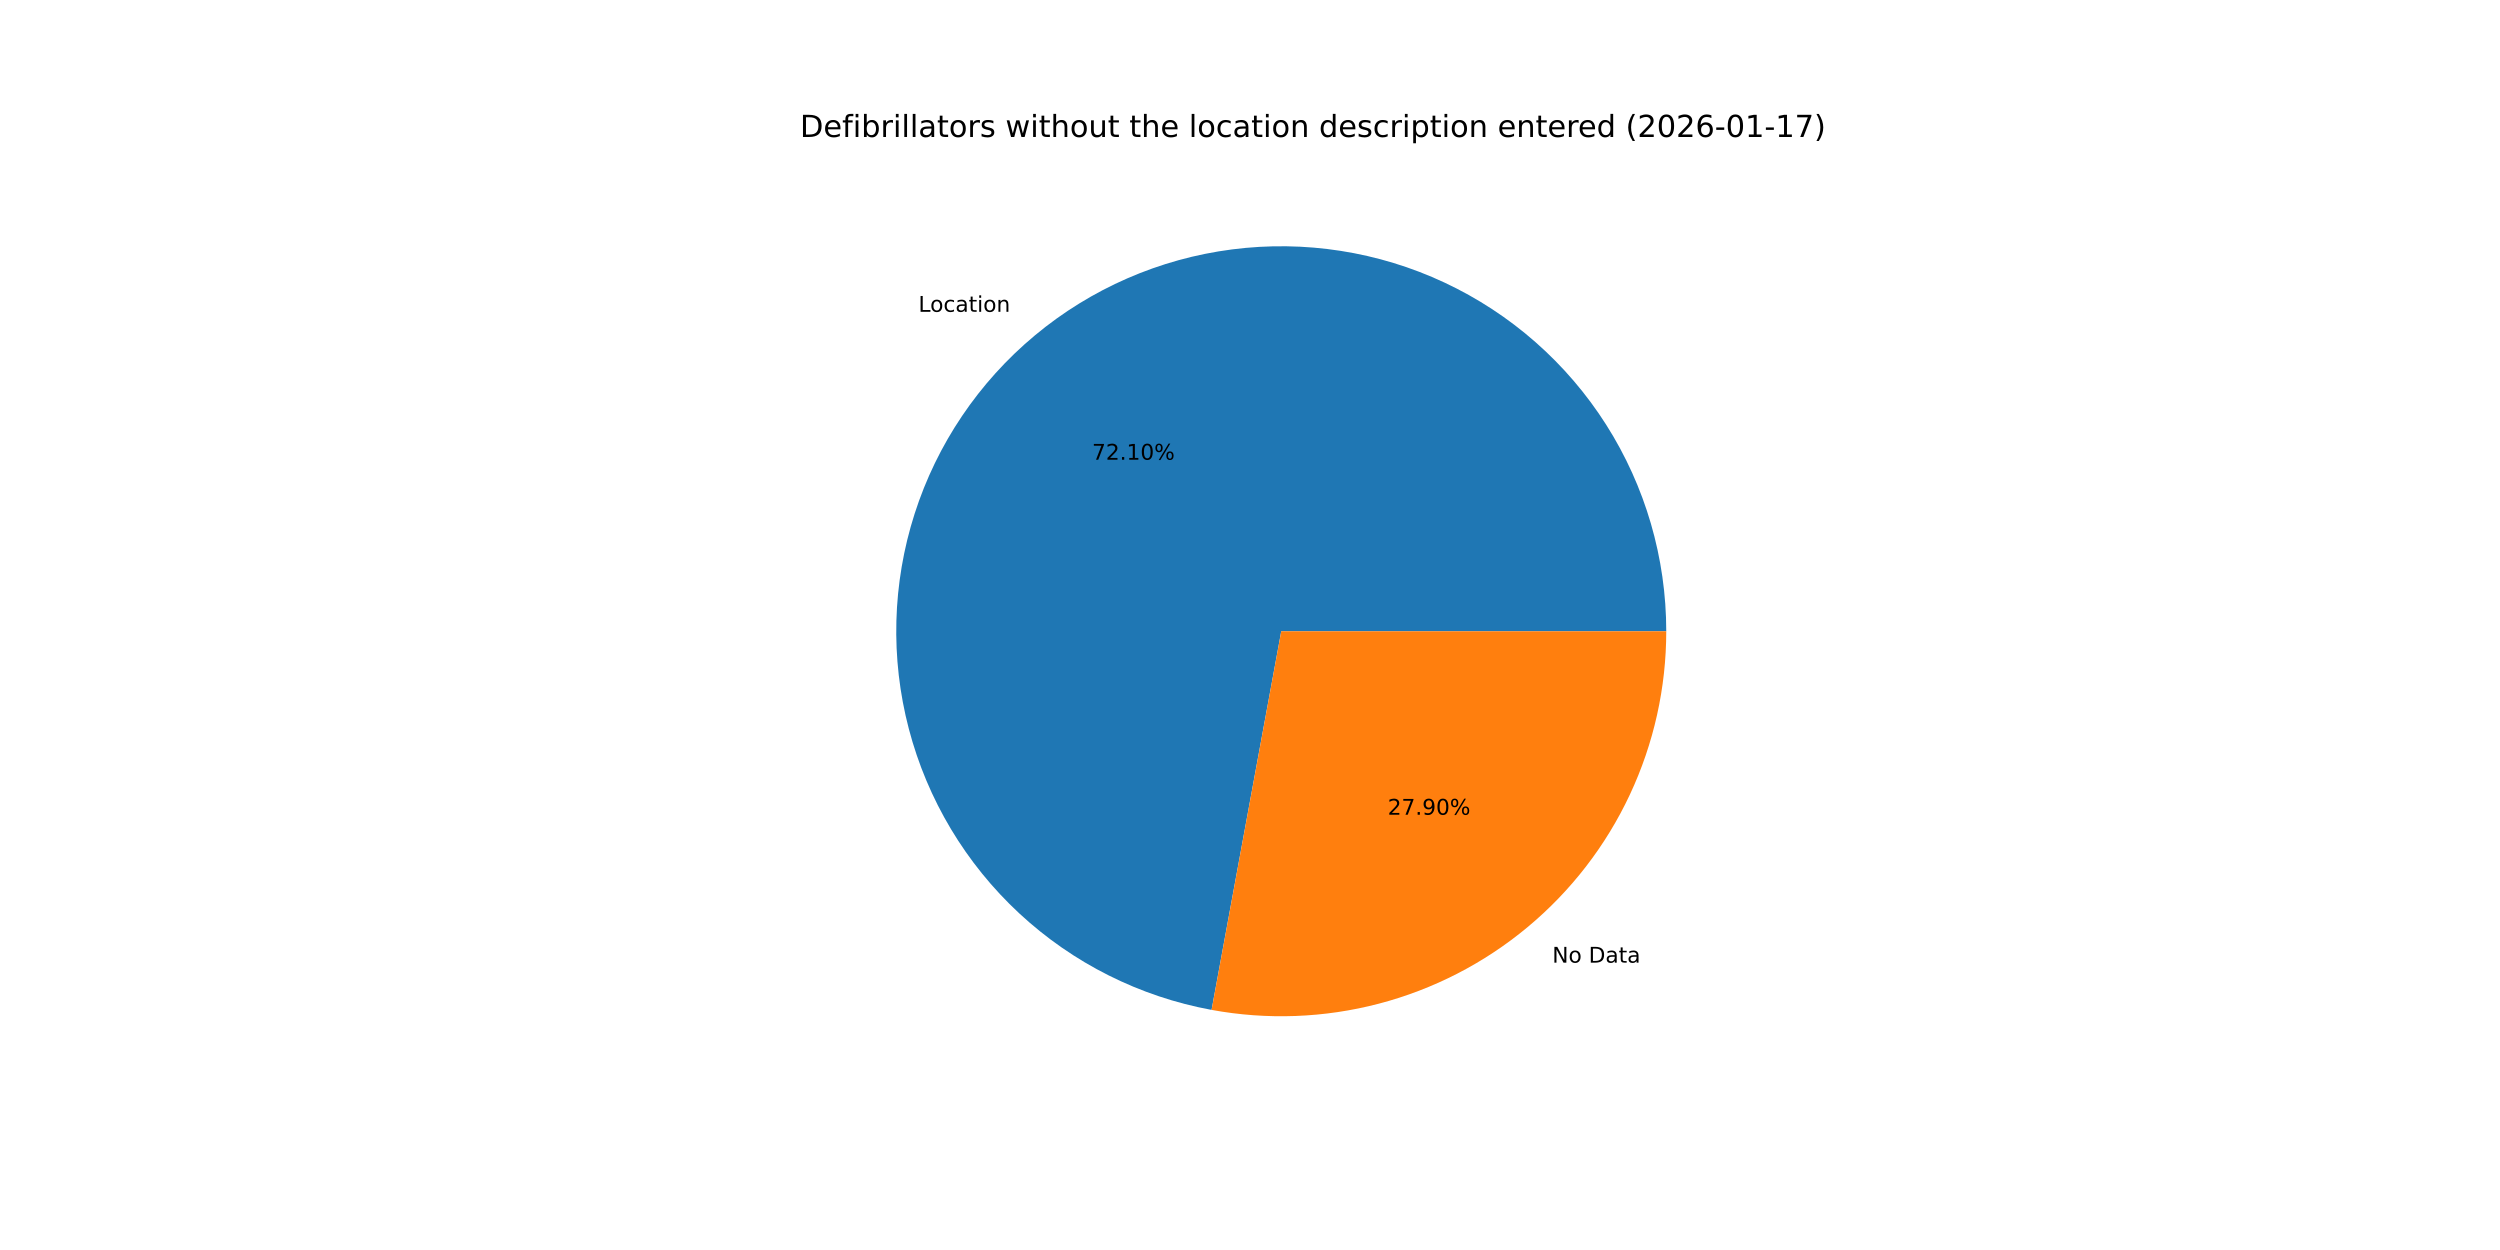
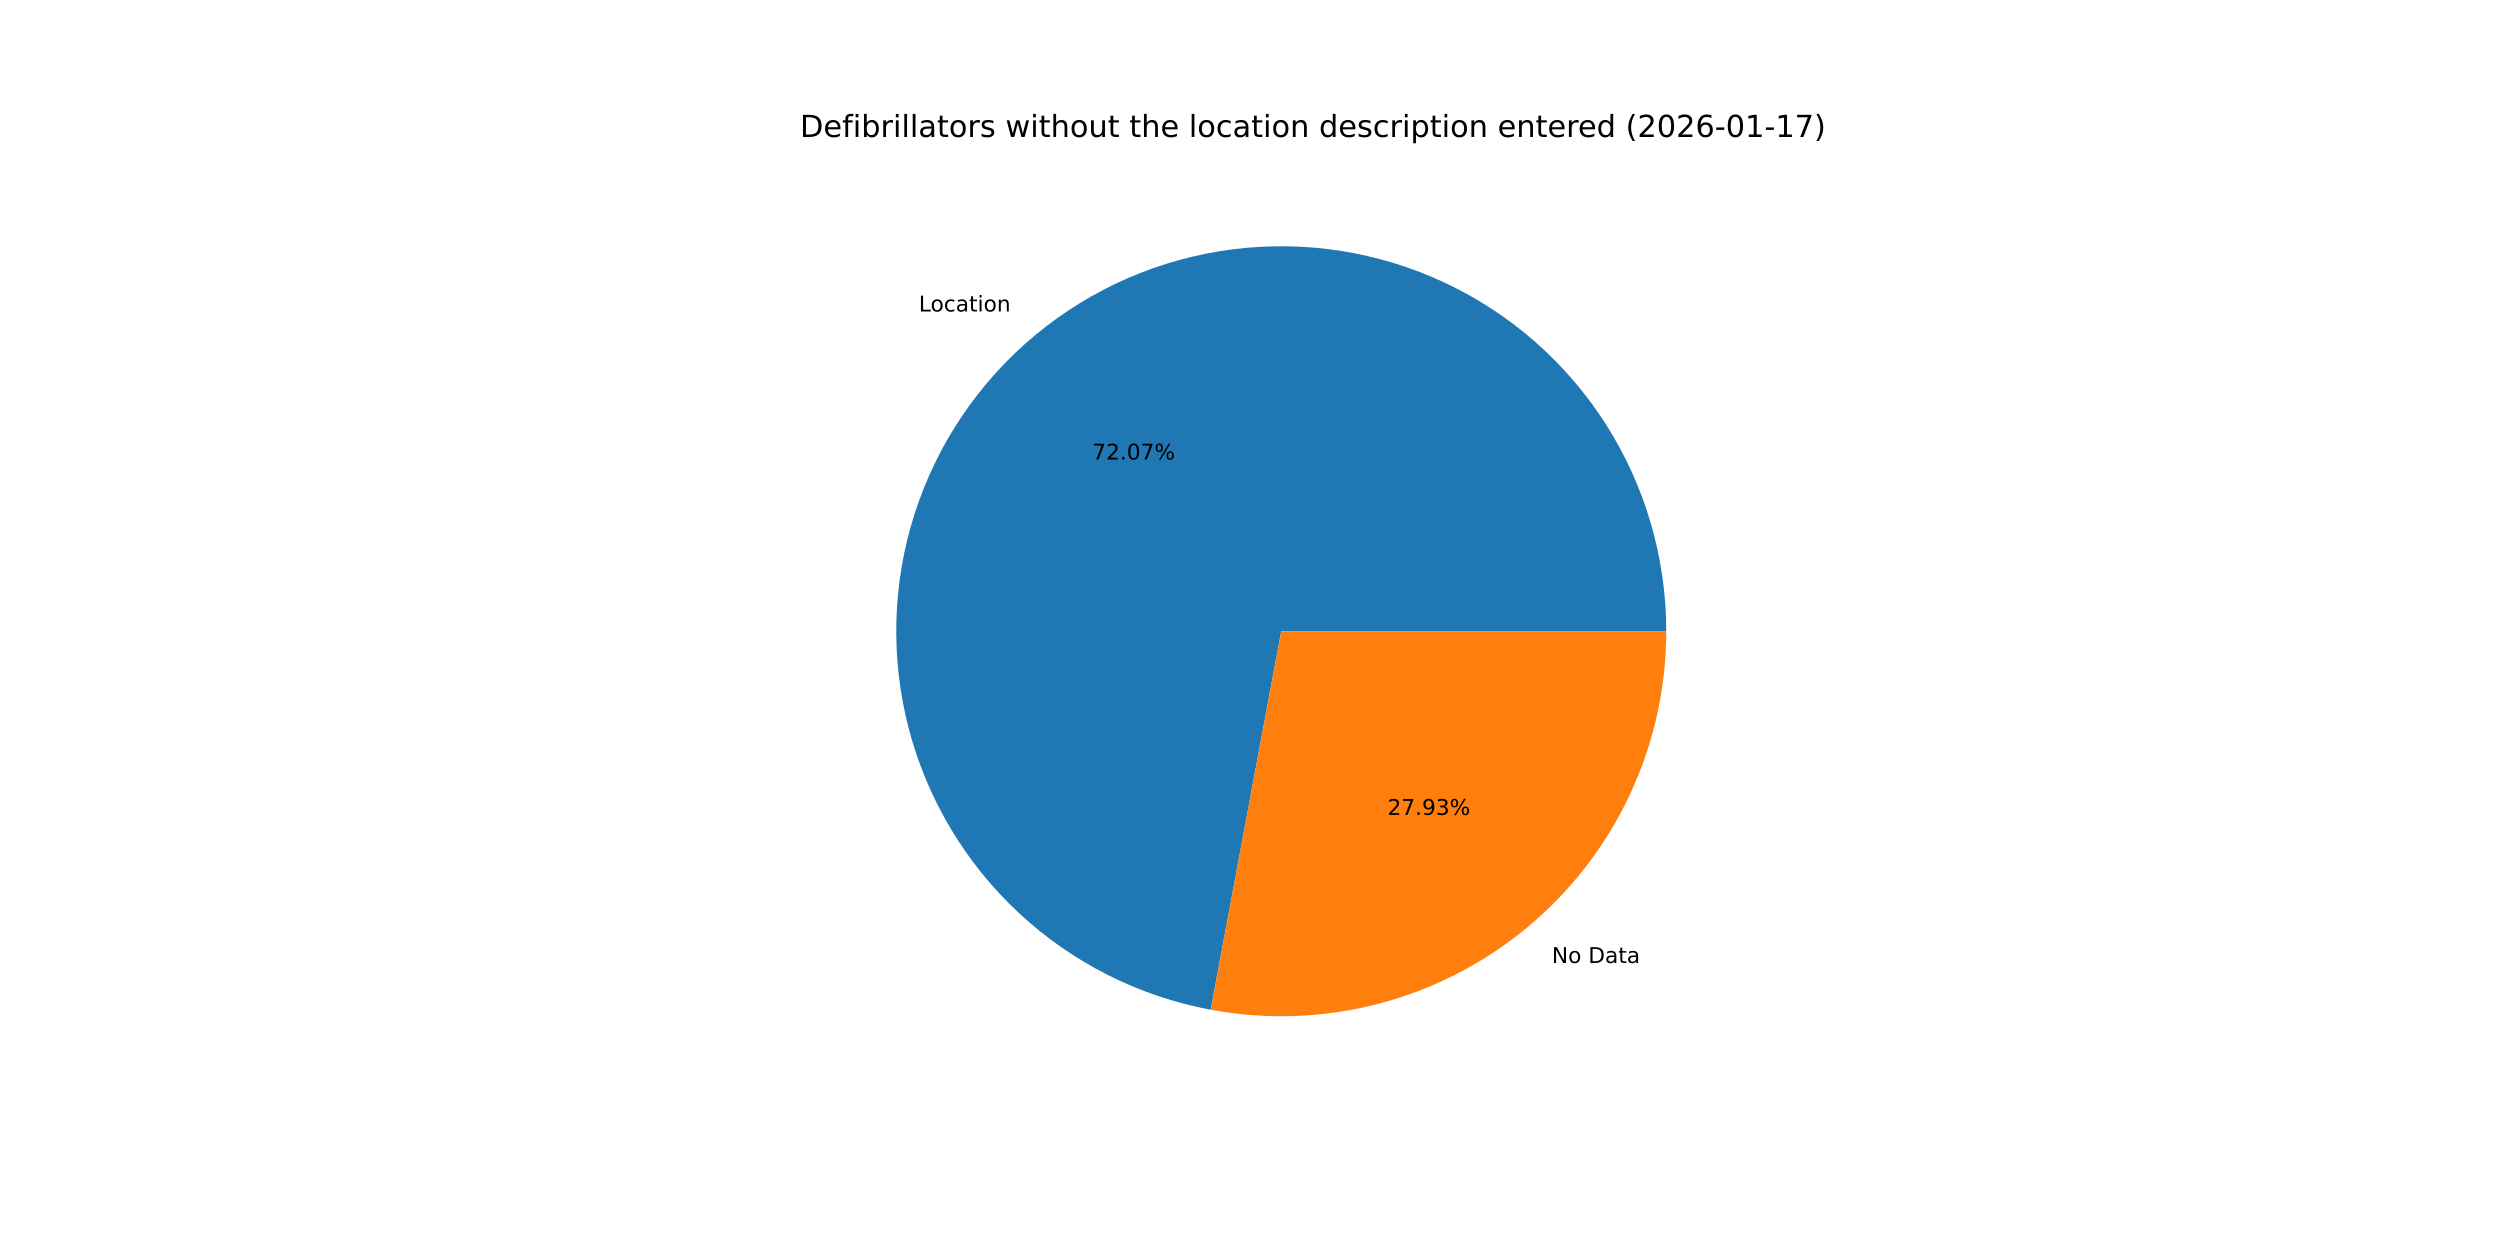
<svg xmlns="http://www.w3.org/2000/svg" xmlns:xlink="http://www.w3.org/1999/xlink" width="1152pt" height="576pt" viewBox="0 0 1152 576" version="1.1">
  <defs>
    <style type="text/css">*{stroke-linejoin: round; stroke-linecap: butt}</style>
  </defs>
  <g id="figure_1">
    <g id="patch_1">
      <path d="M 0 576  L 1152 576  L 1152 0  L 0 0  z " style="fill: #ffffff" />
    </g>
    <g id="axes_1">
      <g id="patch_2">
-         <path d="M 767.808 290.88  C 767.808 257.169 758.199 224.146 740.113 195.698  C 722.026 167.249 696.2 144.537 665.674 130.233  C 635.148 115.93 601.169 110.619 567.734 114.926  C 534.299 119.233 502.775 132.982 476.87 154.555  C 450.966 176.128 431.739 204.644 421.453 236.747  C 411.166 268.85 410.24 303.23 418.784 335.841  C 427.327 368.451 444.991 397.961 469.697 420.897  C 494.403 443.833 525.141 459.259 558.296 465.359  L 590.4 290.88  z " style="fill: #1f77b4" />
+         <path d="M 767.808 290.88  C 767.808 257.187 758.209 224.18 740.141 195.741  C 722.072 167.302 696.27 144.591 665.768 130.277  C 635.266 115.963 601.309 110.631 567.887 114.906  C 534.466 119.182 502.945 132.891 477.029 154.423  C 451.113 175.954 431.859 204.43 421.531 236.501  C 411.204 268.573 410.223 302.933 418.706 335.541  C 427.188 368.15 444.786 397.676 469.432 420.651  C 494.079 443.625 524.767 459.11 557.89 465.284  L 590.4 290.88  z " style="fill: #1f77b4" />
      </g>
      <g id="patch_3">
-         <path d="M 558.296 465.359  C 583.882 470.067 610.194 469.09 635.361 462.496  C 660.527 455.903 683.938 443.854 703.93 427.205  C 723.921 410.557 740.008 389.712 751.047 366.154  C 762.085 342.596 767.808 316.896 767.808 290.88  L 590.4 290.88  z " style="fill: #ff7f0e" />
+         <path d="M 557.89 465.284  C 583.5 470.058 609.849 469.133 635.061 462.574  C 660.273 456.016 683.734 443.985 703.771 427.337  C 723.809 410.69 739.936 389.831 751.003 366.248  C 762.07 342.665 767.808 316.931 767.808 290.88  L 590.4 290.88  z " style="fill: #ff7f0e" />
      </g>
      <g id="matplotlib.axis_1" />
      <g id="matplotlib.axis_2" />
      <g id="text_1">
-         <g transform="translate(423.2202 143.6817) scale(0.1 -0.1)">
+         <g transform="translate(423.3948 143.5365) scale(0.1 -0.1)">
          <defs>
            <path id="DejaVuSans-4c" d="M 628 4666  L 1259 4666  L 1259 531  L 3531 531  L 3531 0  L 628 0  L 628 4666  z " transform="scale(0.015625)" />
            <path id="DejaVuSans-6f" d="M 1959 3097  Q 1497 3097 1228 2736  Q 959 2375 959 1747  Q 959 1119 1226 758  Q 1494 397 1959 397  Q 2419 397 2687 759  Q 2956 1122 2956 1747  Q 2956 2369 2687 2733  Q 2419 3097 1959 3097  z M 1959 3584  Q 2709 3584 3137 3096  Q 3566 2609 3566 1747  Q 3566 888 3137 398  Q 2709 -91 1959 -91  Q 1206 -91 779 398  Q 353 888 353 1747  Q 353 2609 779 3096  Q 1206 3584 1959 3584  z " transform="scale(0.015625)" />
            <path id="DejaVuSans-63" d="M 3122 3366  L 3122 2828  Q 2878 2963 2633 3030  Q 2388 3097 2138 3097  Q 1578 3097 1268 2742  Q 959 2388 959 1747  Q 959 1106 1268 751  Q 1578 397 2138 397  Q 2388 397 2633 464  Q 2878 531 3122 666  L 3122 134  Q 2881 22 2623 -34  Q 2366 -91 2075 -91  Q 1284 -91 818 406  Q 353 903 353 1747  Q 353 2603 823 3093  Q 1294 3584 2113 3584  Q 2378 3584 2631 3529  Q 2884 3475 3122 3366  z " transform="scale(0.015625)" />
            <path id="DejaVuSans-61" d="M 2194 1759  Q 1497 1759 1228 1600  Q 959 1441 959 1056  Q 959 750 1161 570  Q 1363 391 1709 391  Q 2188 391 2477 730  Q 2766 1069 2766 1631  L 2766 1759  L 2194 1759  z M 3341 1997  L 3341 0  L 2766 0  L 2766 531  Q 2569 213 2275 61  Q 1981 -91 1556 -91  Q 1019 -91 701 211  Q 384 513 384 1019  Q 384 1609 779 1909  Q 1175 2209 1959 2209  L 2766 2209  L 2766 2266  Q 2766 2663 2505 2880  Q 2244 3097 1772 3097  Q 1472 3097 1187 3025  Q 903 2953 641 2809  L 641 3341  Q 956 3463 1253 3523  Q 1550 3584 1831 3584  Q 2591 3584 2966 3190  Q 3341 2797 3341 1997  z " transform="scale(0.015625)" />
            <path id="DejaVuSans-74" d="M 1172 4494  L 1172 3500  L 2356 3500  L 2356 3053  L 1172 3053  L 1172 1153  Q 1172 725 1289 603  Q 1406 481 1766 481  L 2356 481  L 2356 0  L 1766 0  Q 1100 0 847 248  Q 594 497 594 1153  L 594 3053  L 172 3053  L 172 3500  L 594 3500  L 594 4494  L 1172 4494  z " transform="scale(0.015625)" />
            <path id="DejaVuSans-69" d="M 603 3500  L 1178 3500  L 1178 0  L 603 0  L 603 3500  z M 603 4863  L 1178 4863  L 1178 4134  L 603 4134  L 603 4863  z " transform="scale(0.015625)" />
            <path id="DejaVuSans-6e" d="M 3513 2113  L 3513 0  L 2938 0  L 2938 2094  Q 2938 2591 2744 2837  Q 2550 3084 2163 3084  Q 1697 3084 1428 2787  Q 1159 2491 1159 1978  L 1159 0  L 581 0  L 581 3500  L 1159 3500  L 1159 2956  Q 1366 3272 1645 3428  Q 1925 3584 2291 3584  Q 2894 3584 3203 3211  Q 3513 2838 3513 2113  z " transform="scale(0.015625)" />
          </defs>
          <use xlink:href="#DejaVuSans-4c" />
          <use xlink:href="#DejaVuSans-6f" x="53.963" />
          <use xlink:href="#DejaVuSans-63" x="115.145" />
          <use xlink:href="#DejaVuSans-61" x="170.125" />
          <use xlink:href="#DejaVuSans-74" x="231.404" />
          <use xlink:href="#DejaVuSans-69" x="270.613" />
          <use xlink:href="#DejaVuSans-6f" x="298.396" />
          <use xlink:href="#DejaVuSans-6e" x="359.578" />
        </g>
      </g>
      <g id="text_2">
-         <g transform="translate(503.2172 211.8443) scale(0.1 -0.1)">
+         <g transform="translate(503.3124 211.7651) scale(0.1 -0.1)">
          <defs>
            <path id="DejaVuSans-37" d="M 525 4666  L 3525 4666  L 3525 4397  L 1831 0  L 1172 0  L 2766 4134  L 525 4134  L 525 4666  z " transform="scale(0.015625)" />
            <path id="DejaVuSans-32" d="M 1228 531  L 3431 531  L 3431 0  L 469 0  L 469 531  Q 828 903 1448 1529  Q 2069 2156 2228 2338  Q 2531 2678 2651 2914  Q 2772 3150 2772 3378  Q 2772 3750 2511 3984  Q 2250 4219 1831 4219  Q 1534 4219 1204 4116  Q 875 4013 500 3803  L 500 4441  Q 881 4594 1212 4672  Q 1544 4750 1819 4750  Q 2544 4750 2975 4387  Q 3406 4025 3406 3419  Q 3406 3131 3298 2873  Q 3191 2616 2906 2266  Q 2828 2175 2409 1742  Q 1991 1309 1228 531  z " transform="scale(0.015625)" />
            <path id="DejaVuSans-2e" d="M 684 794  L 1344 794  L 1344 0  L 684 0  L 684 794  z " transform="scale(0.015625)" />
-             <path id="DejaVuSans-31" d="M 794 531  L 1825 531  L 1825 4091  L 703 3866  L 703 4441  L 1819 4666  L 2450 4666  L 2450 531  L 3481 531  L 3481 0  L 794 0  L 794 531  z " transform="scale(0.015625)" />
            <path id="DejaVuSans-30" d="M 2034 4250  Q 1547 4250 1301 3770  Q 1056 3291 1056 2328  Q 1056 1369 1301 889  Q 1547 409 2034 409  Q 2525 409 2770 889  Q 3016 1369 3016 2328  Q 3016 3291 2770 3770  Q 2525 4250 2034 4250  z M 2034 4750  Q 2819 4750 3233 4129  Q 3647 3509 3647 2328  Q 3647 1150 3233 529  Q 2819 -91 2034 -91  Q 1250 -91 836 529  Q 422 1150 422 2328  Q 422 3509 836 4129  Q 1250 4750 2034 4750  z " transform="scale(0.015625)" />
            <path id="DejaVuSans-25" d="M 4653 2053  Q 4381 2053 4226 1822  Q 4072 1591 4072 1178  Q 4072 772 4226 539  Q 4381 306 4653 306  Q 4919 306 5073 539  Q 5228 772 5228 1178  Q 5228 1588 5073 1820  Q 4919 2053 4653 2053  z M 4653 2450  Q 5147 2450 5437 2106  Q 5728 1763 5728 1178  Q 5728 594 5436 251  Q 5144 -91 4653 -91  Q 4153 -91 3862 251  Q 3572 594 3572 1178  Q 3572 1766 3864 2108  Q 4156 2450 4653 2450  z M 1428 4353  Q 1159 4353 1004 4120  Q 850 3888 850 3481  Q 850 3069 1003 2837  Q 1156 2606 1428 2606  Q 1700 2606 1854 2837  Q 2009 3069 2009 3481  Q 2009 3884 1853 4118  Q 1697 4353 1428 4353  z M 4250 4750  L 4750 4750  L 1831 -91  L 1331 -91  L 4250 4750  z M 1428 4750  Q 1922 4750 2215 4408  Q 2509 4066 2509 3481  Q 2509 2891 2217 2550  Q 1925 2209 1428 2209  Q 931 2209 642 2551  Q 353 2894 353 3481  Q 353 4063 643 4406  Q 934 4750 1428 4750  z " transform="scale(0.015625)" />
          </defs>
          <use xlink:href="#DejaVuSans-37" />
          <use xlink:href="#DejaVuSans-32" x="63.623" />
          <use xlink:href="#DejaVuSans-2e" x="127.246" />
-           <use xlink:href="#DejaVuSans-31" x="159.033" />
-           <use xlink:href="#DejaVuSans-30" x="222.656" />
+           <use xlink:href="#DejaVuSans-30" x="159.033" />
+           <use xlink:href="#DejaVuSans-37" x="222.656" />
          <use xlink:href="#DejaVuSans-25" x="286.279" />
        </g>
      </g>
      <g id="text_3">
-         <g transform="translate(715.283 443.597) scale(0.1 -0.1)">
+         <g transform="translate(715.1083 443.7423) scale(0.1 -0.1)">
          <defs>
            <path id="DejaVuSans-4e" d="M 628 4666  L 1478 4666  L 3547 763  L 3547 4666  L 4159 4666  L 4159 0  L 3309 0  L 1241 3903  L 1241 0  L 628 0  L 628 4666  z " transform="scale(0.015625)" />
            <path id="DejaVuSans-20" transform="scale(0.015625)" />
            <path id="DejaVuSans-44" d="M 1259 4147  L 1259 519  L 2022 519  Q 2988 519 3436 956  Q 3884 1394 3884 2338  Q 3884 3275 3436 3711  Q 2988 4147 2022 4147  L 1259 4147  z M 628 4666  L 1925 4666  Q 3281 4666 3915 4102  Q 4550 3538 4550 2338  Q 4550 1131 3912 565  Q 3275 0 1925 0  L 628 0  L 628 4666  z " transform="scale(0.015625)" />
          </defs>
          <use xlink:href="#DejaVuSans-4e" />
          <use xlink:href="#DejaVuSans-6f" x="74.805" />
          <use xlink:href="#DejaVuSans-20" x="135.986" />
          <use xlink:href="#DejaVuSans-44" x="167.773" />
          <use xlink:href="#DejaVuSans-61" x="244.775" />
          <use xlink:href="#DejaVuSans-74" x="306.055" />
          <use xlink:href="#DejaVuSans-61" x="345.264" />
        </g>
      </g>
      <g id="text_4">
-         <g transform="translate(639.4531 375.4345) scale(0.1 -0.1)">
+         <g transform="translate(639.3579 375.5137) scale(0.1 -0.1)">
          <defs>
            <path id="DejaVuSans-39" d="M 703 97  L 703 672  Q 941 559 1184 500  Q 1428 441 1663 441  Q 2288 441 2617 861  Q 2947 1281 2994 2138  Q 2813 1869 2534 1725  Q 2256 1581 1919 1581  Q 1219 1581 811 2004  Q 403 2428 403 3163  Q 403 3881 828 4315  Q 1253 4750 1959 4750  Q 2769 4750 3195 4129  Q 3622 3509 3622 2328  Q 3622 1225 3098 567  Q 2575 -91 1691 -91  Q 1453 -91 1209 -44  Q 966 3 703 97  z M 1959 2075  Q 2384 2075 2632 2365  Q 2881 2656 2881 3163  Q 2881 3666 2632 3958  Q 2384 4250 1959 4250  Q 1534 4250 1286 3958  Q 1038 3666 1038 3163  Q 1038 2656 1286 2365  Q 1534 2075 1959 2075  z " transform="scale(0.015625)" />
+             <path id="DejaVuSans-33" d="M 2597 2516  Q 3050 2419 3304 2112  Q 3559 1806 3559 1356  Q 3559 666 3084 287  Q 2609 -91 1734 -91  Q 1441 -91 1130 -33  Q 819 25 488 141  L 488 750  Q 750 597 1062 519  Q 1375 441 1716 441  Q 2309 441 2620 675  Q 2931 909 2931 1356  Q 2931 1769 2642 2001  Q 2353 2234 1838 2234  L 1294 2234  L 1294 2753  L 1863 2753  Q 2328 2753 2575 2939  Q 2822 3125 2822 3475  Q 2822 3834 2567 4026  Q 2313 4219 1838 4219  Q 1578 4219 1281 4162  Q 984 4106 628 3988  L 628 4550  Q 988 4650 1302 4700  Q 1616 4750 1894 4750  Q 2613 4750 3031 4423  Q 3450 4097 3450 3541  Q 3450 3153 3228 2886  Q 3006 2619 2597 2516  z " transform="scale(0.015625)" />
          </defs>
          <use xlink:href="#DejaVuSans-32" />
          <use xlink:href="#DejaVuSans-37" x="63.623" />
          <use xlink:href="#DejaVuSans-2e" x="127.246" />
          <use xlink:href="#DejaVuSans-39" x="159.033" />
-           <use xlink:href="#DejaVuSans-30" x="222.656" />
+           <use xlink:href="#DejaVuSans-33" x="222.656" />
          <use xlink:href="#DejaVuSans-25" x="286.279" />
        </g>
      </g>
      <g id="text_5">
        <g transform="translate(368.64 63.12) scale(0.14 -0.14)">
          <defs>
            <path id="DejaVuSans-65" d="M 3597 1894  L 3597 1613  L 953 1613  Q 991 1019 1311 708  Q 1631 397 2203 397  Q 2534 397 2845 478  Q 3156 559 3463 722  L 3463 178  Q 3153 47 2828 -22  Q 2503 -91 2169 -91  Q 1331 -91 842 396  Q 353 884 353 1716  Q 353 2575 817 3079  Q 1281 3584 2069 3584  Q 2775 3584 3186 3129  Q 3597 2675 3597 1894  z M 3022 2063  Q 3016 2534 2758 2815  Q 2500 3097 2075 3097  Q 1594 3097 1305 2825  Q 1016 2553 972 2059  L 3022 2063  z " transform="scale(0.015625)" />
            <path id="DejaVuSans-66" d="M 2375 4863  L 2375 4384  L 1825 4384  Q 1516 4384 1395 4259  Q 1275 4134 1275 3809  L 1275 3500  L 2222 3500  L 2222 3053  L 1275 3053  L 1275 0  L 697 0  L 697 3053  L 147 3053  L 147 3500  L 697 3500  L 697 3744  Q 697 4328 969 4595  Q 1241 4863 1831 4863  L 2375 4863  z " transform="scale(0.015625)" />
            <path id="DejaVuSans-62" d="M 3116 1747  Q 3116 2381 2855 2742  Q 2594 3103 2138 3103  Q 1681 3103 1420 2742  Q 1159 2381 1159 1747  Q 1159 1113 1420 752  Q 1681 391 2138 391  Q 2594 391 2855 752  Q 3116 1113 3116 1747  z M 1159 2969  Q 1341 3281 1617 3432  Q 1894 3584 2278 3584  Q 2916 3584 3314 3078  Q 3713 2572 3713 1747  Q 3713 922 3314 415  Q 2916 -91 2278 -91  Q 1894 -91 1617 61  Q 1341 213 1159 525  L 1159 0  L 581 0  L 581 4863  L 1159 4863  L 1159 2969  z " transform="scale(0.015625)" />
            <path id="DejaVuSans-72" d="M 2631 2963  Q 2534 3019 2420 3045  Q 2306 3072 2169 3072  Q 1681 3072 1420 2755  Q 1159 2438 1159 1844  L 1159 0  L 581 0  L 581 3500  L 1159 3500  L 1159 2956  Q 1341 3275 1631 3429  Q 1922 3584 2338 3584  Q 2397 3584 2469 3576  Q 2541 3569 2628 3553  L 2631 2963  z " transform="scale(0.015625)" />
            <path id="DejaVuSans-6c" d="M 603 4863  L 1178 4863  L 1178 0  L 603 0  L 603 4863  z " transform="scale(0.015625)" />
            <path id="DejaVuSans-73" d="M 2834 3397  L 2834 2853  Q 2591 2978 2328 3040  Q 2066 3103 1784 3103  Q 1356 3103 1142 2972  Q 928 2841 928 2578  Q 928 2378 1081 2264  Q 1234 2150 1697 2047  L 1894 2003  Q 2506 1872 2764 1633  Q 3022 1394 3022 966  Q 3022 478 2636 193  Q 2250 -91 1575 -91  Q 1294 -91 989 -36  Q 684 19 347 128  L 347 722  Q 666 556 975 473  Q 1284 391 1588 391  Q 1994 391 2212 530  Q 2431 669 2431 922  Q 2431 1156 2273 1281  Q 2116 1406 1581 1522  L 1381 1569  Q 847 1681 609 1914  Q 372 2147 372 2553  Q 372 3047 722 3315  Q 1072 3584 1716 3584  Q 2034 3584 2315 3537  Q 2597 3491 2834 3397  z " transform="scale(0.015625)" />
            <path id="DejaVuSans-77" d="M 269 3500  L 844 3500  L 1563 769  L 2278 3500  L 2956 3500  L 3675 769  L 4391 3500  L 4966 3500  L 4050 0  L 3372 0  L 2619 2869  L 1863 0  L 1184 0  L 269 3500  z " transform="scale(0.015625)" />
            <path id="DejaVuSans-68" d="M 3513 2113  L 3513 0  L 2938 0  L 2938 2094  Q 2938 2591 2744 2837  Q 2550 3084 2163 3084  Q 1697 3084 1428 2787  Q 1159 2491 1159 1978  L 1159 0  L 581 0  L 581 4863  L 1159 4863  L 1159 2956  Q 1366 3272 1645 3428  Q 1925 3584 2291 3584  Q 2894 3584 3203 3211  Q 3513 2838 3513 2113  z " transform="scale(0.015625)" />
            <path id="DejaVuSans-75" d="M 544 1381  L 544 3500  L 1119 3500  L 1119 1403  Q 1119 906 1312 657  Q 1506 409 1894 409  Q 2359 409 2629 706  Q 2900 1003 2900 1516  L 2900 3500  L 3475 3500  L 3475 0  L 2900 0  L 2900 538  Q 2691 219 2414 64  Q 2138 -91 1772 -91  Q 1169 -91 856 284  Q 544 659 544 1381  z M 1991 3584  L 1991 3584  z " transform="scale(0.015625)" />
            <path id="DejaVuSans-64" d="M 2906 2969  L 2906 4863  L 3481 4863  L 3481 0  L 2906 0  L 2906 525  Q 2725 213 2448 61  Q 2172 -91 1784 -91  Q 1150 -91 751 415  Q 353 922 353 1747  Q 353 2572 751 3078  Q 1150 3584 1784 3584  Q 2172 3584 2448 3432  Q 2725 3281 2906 2969  z M 947 1747  Q 947 1113 1208 752  Q 1469 391 1925 391  Q 2381 391 2643 752  Q 2906 1113 2906 1747  Q 2906 2381 2643 2742  Q 2381 3103 1925 3103  Q 1469 3103 1208 2742  Q 947 2381 947 1747  z " transform="scale(0.015625)" />
            <path id="DejaVuSans-70" d="M 1159 525  L 1159 -1331  L 581 -1331  L 581 3500  L 1159 3500  L 1159 2969  Q 1341 3281 1617 3432  Q 1894 3584 2278 3584  Q 2916 3584 3314 3078  Q 3713 2572 3713 1747  Q 3713 922 3314 415  Q 2916 -91 2278 -91  Q 1894 -91 1617 61  Q 1341 213 1159 525  z M 3116 1747  Q 3116 2381 2855 2742  Q 2594 3103 2138 3103  Q 1681 3103 1420 2742  Q 1159 2381 1159 1747  Q 1159 1113 1420 752  Q 1681 391 2138 391  Q 2594 391 2855 752  Q 3116 1113 3116 1747  z " transform="scale(0.015625)" />
            <path id="DejaVuSans-28" d="M 1984 4856  Q 1566 4138 1362 3434  Q 1159 2731 1159 2009  Q 1159 1288 1364 580  Q 1569 -128 1984 -844  L 1484 -844  Q 1016 -109 783 600  Q 550 1309 550 2009  Q 550 2706 781 3412  Q 1013 4119 1484 4856  L 1984 4856  z " transform="scale(0.015625)" />
            <path id="DejaVuSans-36" d="M 2113 2584  Q 1688 2584 1439 2293  Q 1191 2003 1191 1497  Q 1191 994 1439 701  Q 1688 409 2113 409  Q 2538 409 2786 701  Q 3034 994 3034 1497  Q 3034 2003 2786 2293  Q 2538 2584 2113 2584  z M 3366 4563  L 3366 3988  Q 3128 4100 2886 4159  Q 2644 4219 2406 4219  Q 1781 4219 1451 3797  Q 1122 3375 1075 2522  Q 1259 2794 1537 2939  Q 1816 3084 2150 3084  Q 2853 3084 3261 2657  Q 3669 2231 3669 1497  Q 3669 778 3244 343  Q 2819 -91 2113 -91  Q 1303 -91 875 529  Q 447 1150 447 2328  Q 447 3434 972 4092  Q 1497 4750 2381 4750  Q 2619 4750 2861 4703  Q 3103 4656 3366 4563  z " transform="scale(0.015625)" />
            <path id="DejaVuSans-2d" d="M 313 2009  L 1997 2009  L 1997 1497  L 313 1497  L 313 2009  z " transform="scale(0.015625)" />
+             <path id="DejaVuSans-31" d="M 794 531  L 1825 531  L 1825 4091  L 703 3866  L 703 4441  L 1819 4666  L 2450 4666  L 2450 531  L 3481 531  L 3481 0  L 794 0  L 794 531  z " transform="scale(0.015625)" />
            <path id="DejaVuSans-29" d="M 513 4856  L 1013 4856  Q 1481 4119 1714 3412  Q 1947 2706 1947 2009  Q 1947 1309 1714 600  Q 1481 -109 1013 -844  L 513 -844  Q 928 -128 1133 580  Q 1338 1288 1338 2009  Q 1338 2731 1133 3434  Q 928 4138 513 4856  z " transform="scale(0.015625)" />
          </defs>
          <use xlink:href="#DejaVuSans-44" />
          <use xlink:href="#DejaVuSans-65" x="77.002" />
          <use xlink:href="#DejaVuSans-66" x="138.525" />
          <use xlink:href="#DejaVuSans-69" x="173.73" />
          <use xlink:href="#DejaVuSans-62" x="201.514" />
          <use xlink:href="#DejaVuSans-72" x="264.99" />
          <use xlink:href="#DejaVuSans-69" x="306.104" />
          <use xlink:href="#DejaVuSans-6c" x="333.887" />
          <use xlink:href="#DejaVuSans-6c" x="361.67" />
          <use xlink:href="#DejaVuSans-61" x="389.453" />
          <use xlink:href="#DejaVuSans-74" x="450.732" />
          <use xlink:href="#DejaVuSans-6f" x="489.941" />
          <use xlink:href="#DejaVuSans-72" x="551.123" />
          <use xlink:href="#DejaVuSans-73" x="592.236" />
          <use xlink:href="#DejaVuSans-20" x="644.336" />
          <use xlink:href="#DejaVuSans-77" x="676.123" />
          <use xlink:href="#DejaVuSans-69" x="757.91" />
          <use xlink:href="#DejaVuSans-74" x="785.693" />
          <use xlink:href="#DejaVuSans-68" x="824.902" />
          <use xlink:href="#DejaVuSans-6f" x="888.281" />
          <use xlink:href="#DejaVuSans-75" x="949.463" />
          <use xlink:href="#DejaVuSans-74" x="1012.842" />
          <use xlink:href="#DejaVuSans-20" x="1052.051" />
          <use xlink:href="#DejaVuSans-74" x="1083.838" />
          <use xlink:href="#DejaVuSans-68" x="1123.047" />
          <use xlink:href="#DejaVuSans-65" x="1186.426" />
          <use xlink:href="#DejaVuSans-20" x="1247.949" />
          <use xlink:href="#DejaVuSans-6c" x="1279.736" />
          <use xlink:href="#DejaVuSans-6f" x="1307.52" />
          <use xlink:href="#DejaVuSans-63" x="1368.701" />
          <use xlink:href="#DejaVuSans-61" x="1423.682" />
          <use xlink:href="#DejaVuSans-74" x="1484.961" />
          <use xlink:href="#DejaVuSans-69" x="1524.17" />
          <use xlink:href="#DejaVuSans-6f" x="1551.953" />
          <use xlink:href="#DejaVuSans-6e" x="1613.135" />
          <use xlink:href="#DejaVuSans-20" x="1676.514" />
          <use xlink:href="#DejaVuSans-64" x="1708.301" />
          <use xlink:href="#DejaVuSans-65" x="1771.777" />
          <use xlink:href="#DejaVuSans-73" x="1833.301" />
          <use xlink:href="#DejaVuSans-63" x="1885.4" />
          <use xlink:href="#DejaVuSans-72" x="1940.381" />
          <use xlink:href="#DejaVuSans-69" x="1981.494" />
          <use xlink:href="#DejaVuSans-70" x="2009.277" />
          <use xlink:href="#DejaVuSans-74" x="2072.754" />
          <use xlink:href="#DejaVuSans-69" x="2111.963" />
          <use xlink:href="#DejaVuSans-6f" x="2139.746" />
          <use xlink:href="#DejaVuSans-6e" x="2200.928" />
          <use xlink:href="#DejaVuSans-20" x="2264.307" />
          <use xlink:href="#DejaVuSans-65" x="2296.094" />
          <use xlink:href="#DejaVuSans-6e" x="2357.617" />
          <use xlink:href="#DejaVuSans-74" x="2420.996" />
          <use xlink:href="#DejaVuSans-65" x="2460.205" />
          <use xlink:href="#DejaVuSans-72" x="2521.729" />
          <use xlink:href="#DejaVuSans-65" x="2560.592" />
          <use xlink:href="#DejaVuSans-64" x="2622.115" />
          <use xlink:href="#DejaVuSans-20" x="2685.592" />
          <use xlink:href="#DejaVuSans-28" x="2717.379" />
          <use xlink:href="#DejaVuSans-32" x="2756.393" />
          <use xlink:href="#DejaVuSans-30" x="2820.016" />
          <use xlink:href="#DejaVuSans-32" x="2883.639" />
          <use xlink:href="#DejaVuSans-36" x="2947.262" />
          <use xlink:href="#DejaVuSans-2d" x="3010.885" />
          <use xlink:href="#DejaVuSans-30" x="3046.969" />
          <use xlink:href="#DejaVuSans-31" x="3110.592" />
          <use xlink:href="#DejaVuSans-2d" x="3174.215" />
          <use xlink:href="#DejaVuSans-31" x="3210.299" />
          <use xlink:href="#DejaVuSans-37" x="3273.922" />
          <use xlink:href="#DejaVuSans-29" x="3337.545" />
        </g>
      </g>
    </g>
  </g>
</svg>
